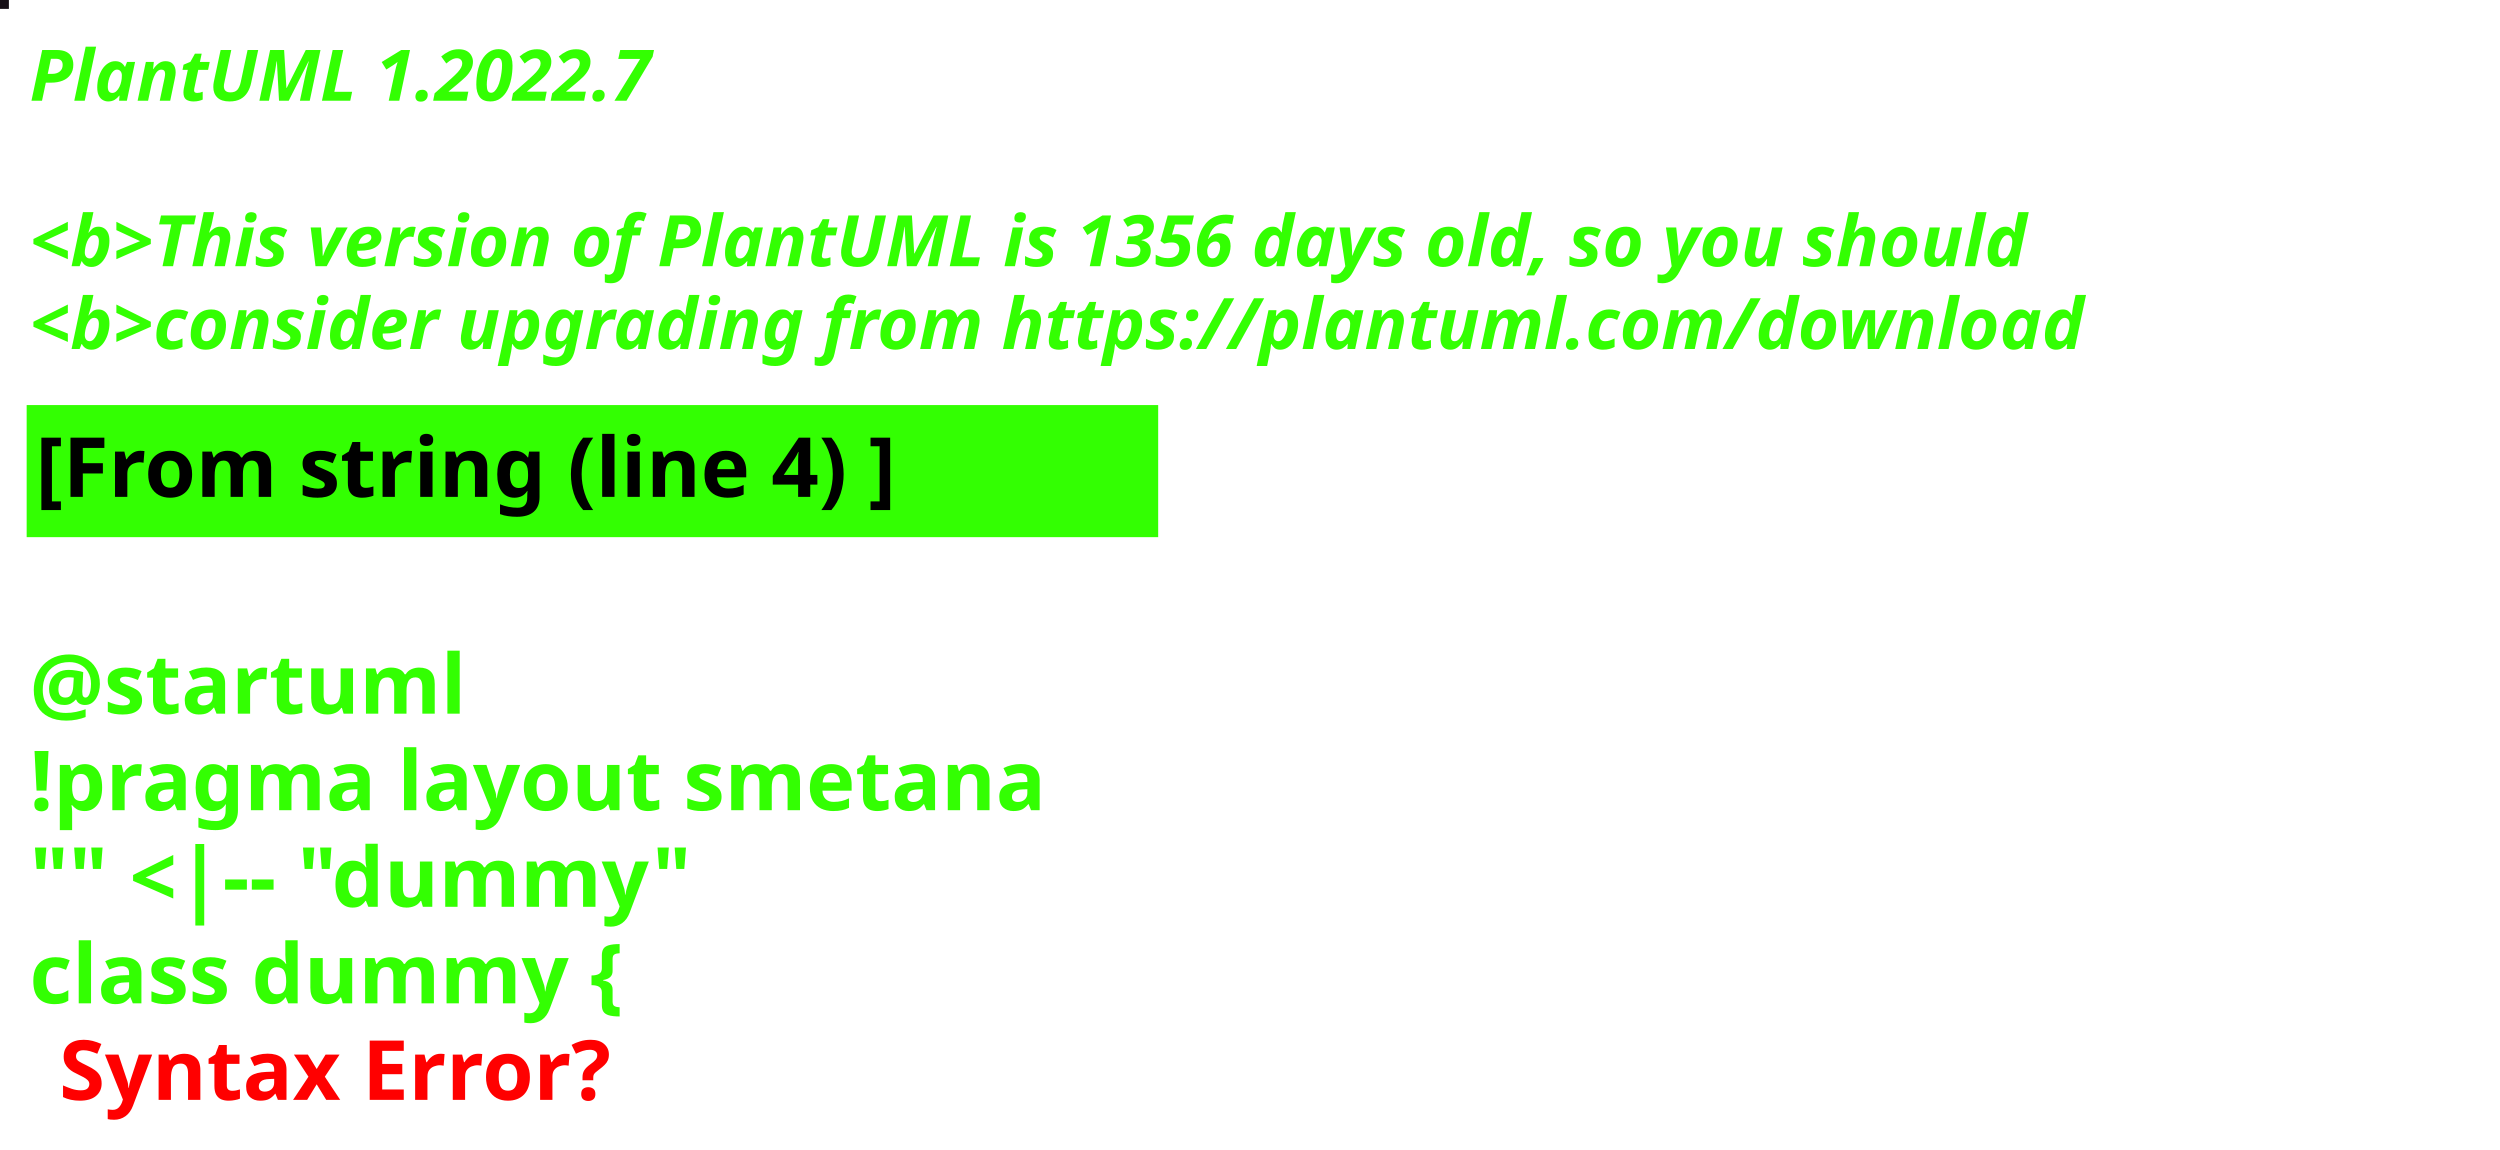
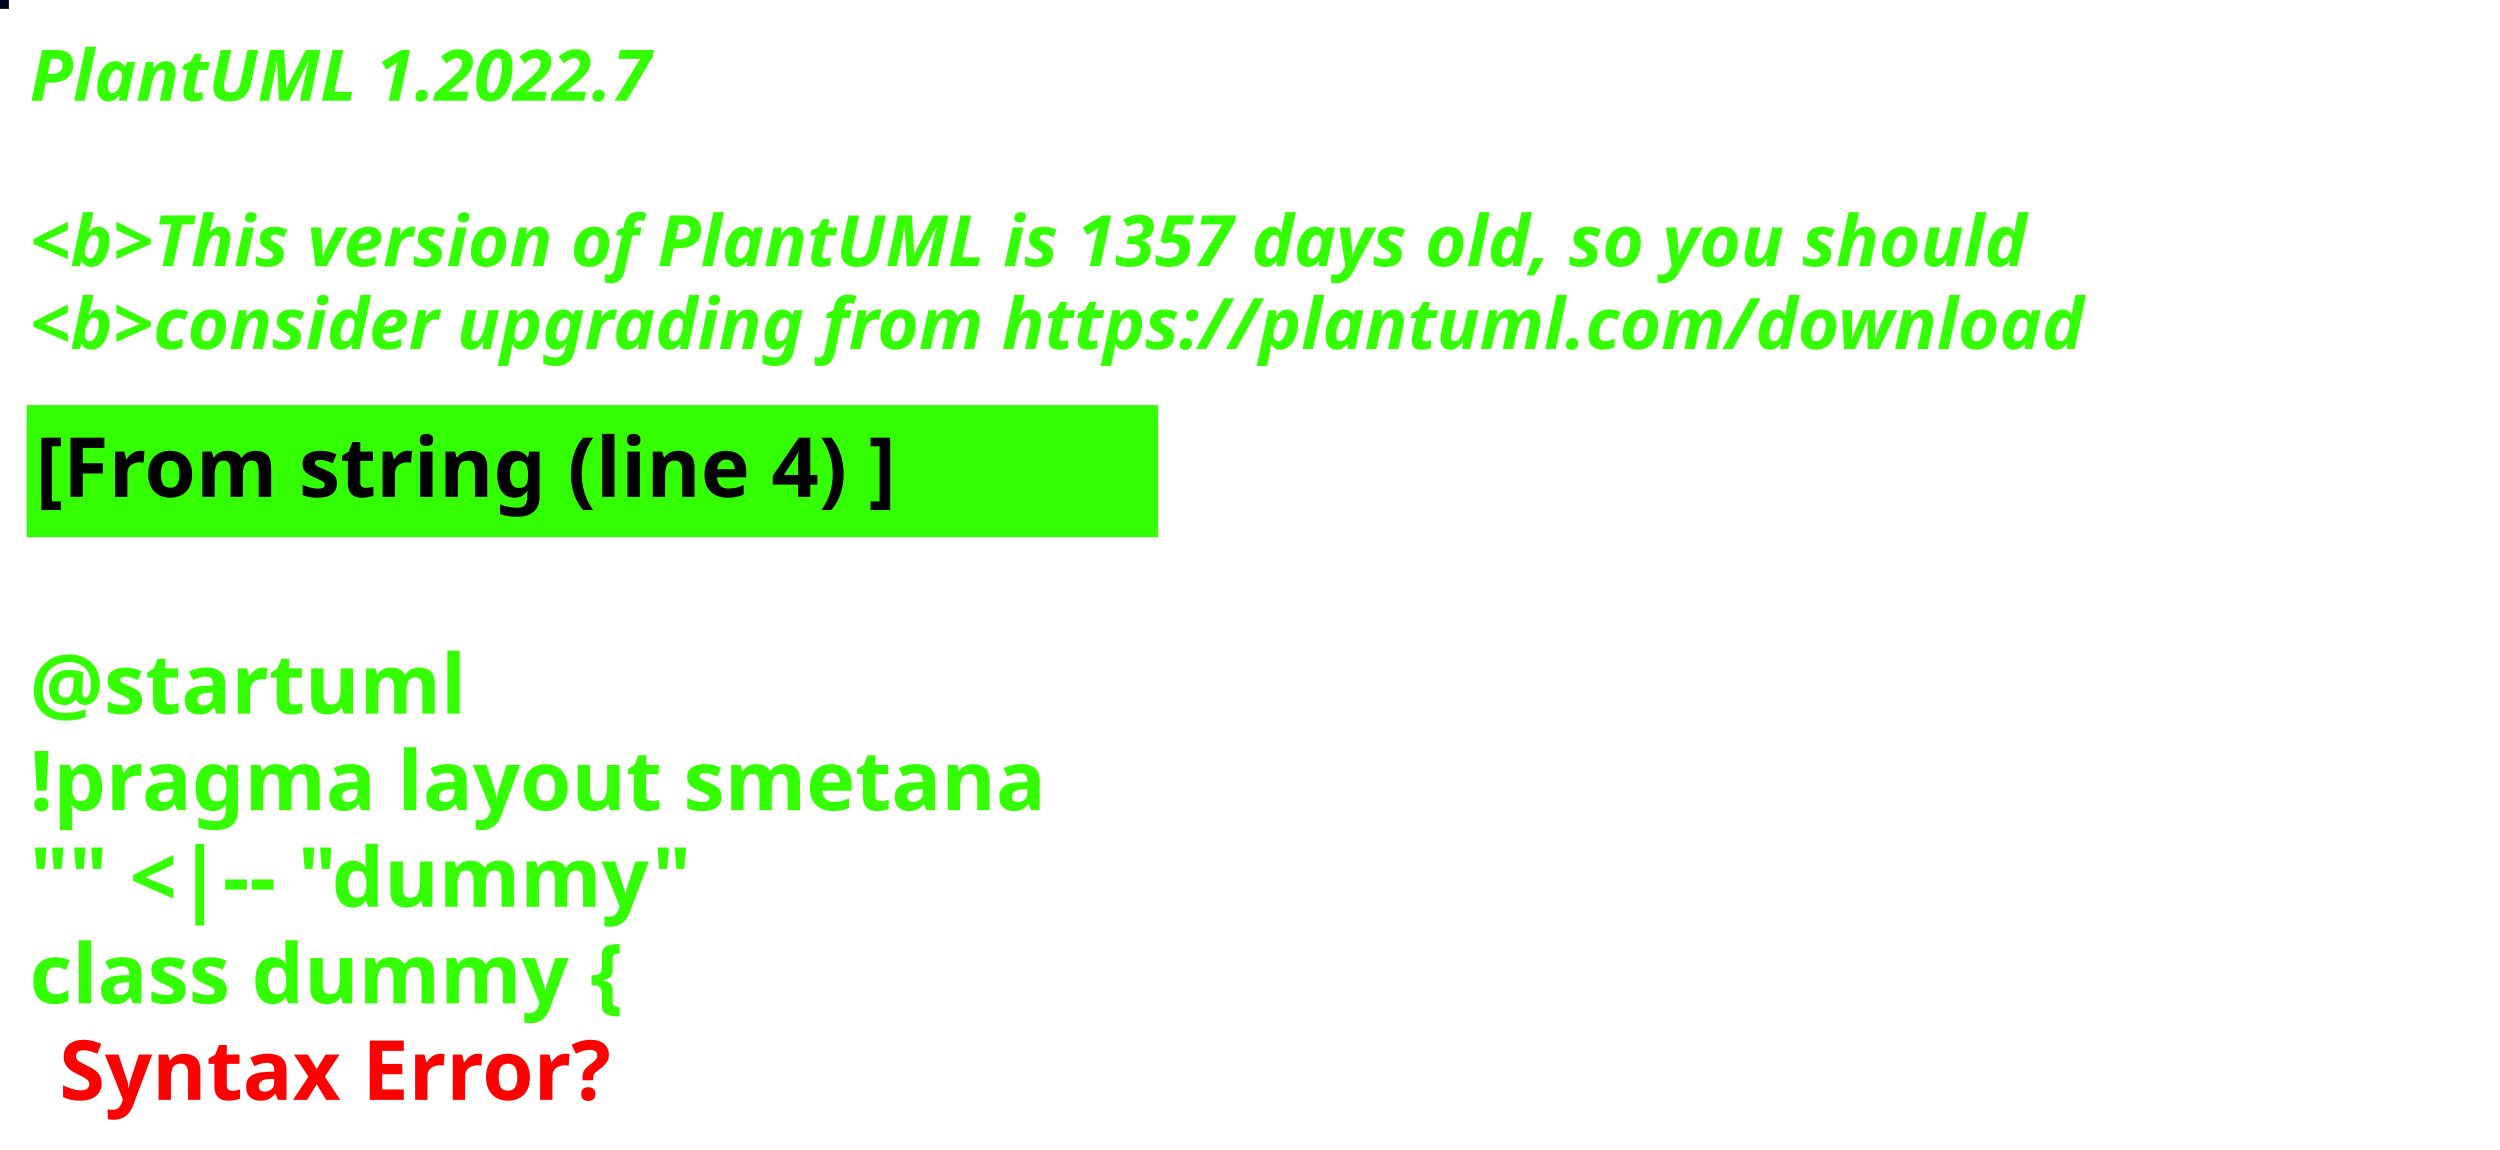
<svg xmlns="http://www.w3.org/2000/svg" contentStyleType="text/css" height="194px" preserveAspectRatio="none" style="width:422px;height:194px;background:#000000;" version="1.1" viewBox="0 0 422 194" width="422px" zoomAndPan="magnify">
  <defs />
  <g>
-     <rect fill="#171017" height="1" style="stroke:#171017;stroke-width:1.0;" width="1" x="0" y="0" />
+     <rect fill="#03061E" height="1" style="stroke:#03061E;stroke-width:1.0;" width="1" x="0" y="0" />
    <text fill="#33FF02" font-family="sans-serif" font-size="12" font-style="italic" font-weight="bold" lengthAdjust="spacing" textLength="127" x="5" y="17">PlantUML 1.2022.7</text>
    <text fill="#33FF02" font-family="sans-serif" font-size="12" font-style="italic" font-weight="bold" lengthAdjust="spacing" textLength="4" x="5" y="30.969"> </text>
-     <text fill="#33FF02" font-family="sans-serif" font-size="12" font-style="italic" font-weight="bold" lengthAdjust="spacing" textLength="407" x="5" y="44.938">&lt;b&gt;This version of PlantUML is 1356 days old, so you should</text>
+     <text fill="#33FF02" font-family="sans-serif" font-size="12" font-style="italic" font-weight="bold" lengthAdjust="spacing" textLength="407" x="5" y="44.938">&lt;b&gt;This version of PlantUML is 1357 days old, so you should</text>
    <text fill="#33FF02" font-family="sans-serif" font-size="12" font-style="italic" font-weight="bold" lengthAdjust="spacing" textLength="408" x="5" y="58.906">&lt;b&gt;consider upgrading from https://plantuml.com/download</text>
    <rect fill="#33FF02" height="21.297" style="stroke:#33FF02;stroke-width:1.0;" width="190" x="5" y="68.875" />
    <text fill="#000000" font-family="sans-serif" font-size="14" font-weight="bold" lengthAdjust="spacing" textLength="168" x="6" y="83.875">[From string (line 4) ]</text>
    <text fill="#33FF02" font-family="sans-serif" font-size="14" font-weight="bold" lengthAdjust="spacing" textLength="5" x="5" y="104.172"> </text>
    <text fill="#33FF02" font-family="sans-serif" font-size="14" font-weight="bold" lengthAdjust="spacing" textLength="79" x="5" y="120.469">@startuml</text>
    <text fill="#33FF02" font-family="sans-serif" font-size="14" font-weight="bold" lengthAdjust="spacing" textLength="190" x="5" y="136.766">!pragma layout smetana</text>
    <text fill="#33FF02" font-family="sans-serif" font-size="14" font-weight="bold" lengthAdjust="spacing" textLength="124" x="5" y="153.062">"" &lt;|-- "dummy"</text>
    <text fill="#33FF02" font-family="sans-serif" font-size="14" font-weight="bold" lengthAdjust="spacing" text-decoration="wavy underline" textLength="117" x="5" y="169.359">class dummy {</text>
    <text fill="#FF0000" font-family="sans-serif" font-size="14" font-weight="bold" lengthAdjust="spacing" textLength="106" x="10" y="185.656">Syntax Error?</text>
  </g>
</svg>
